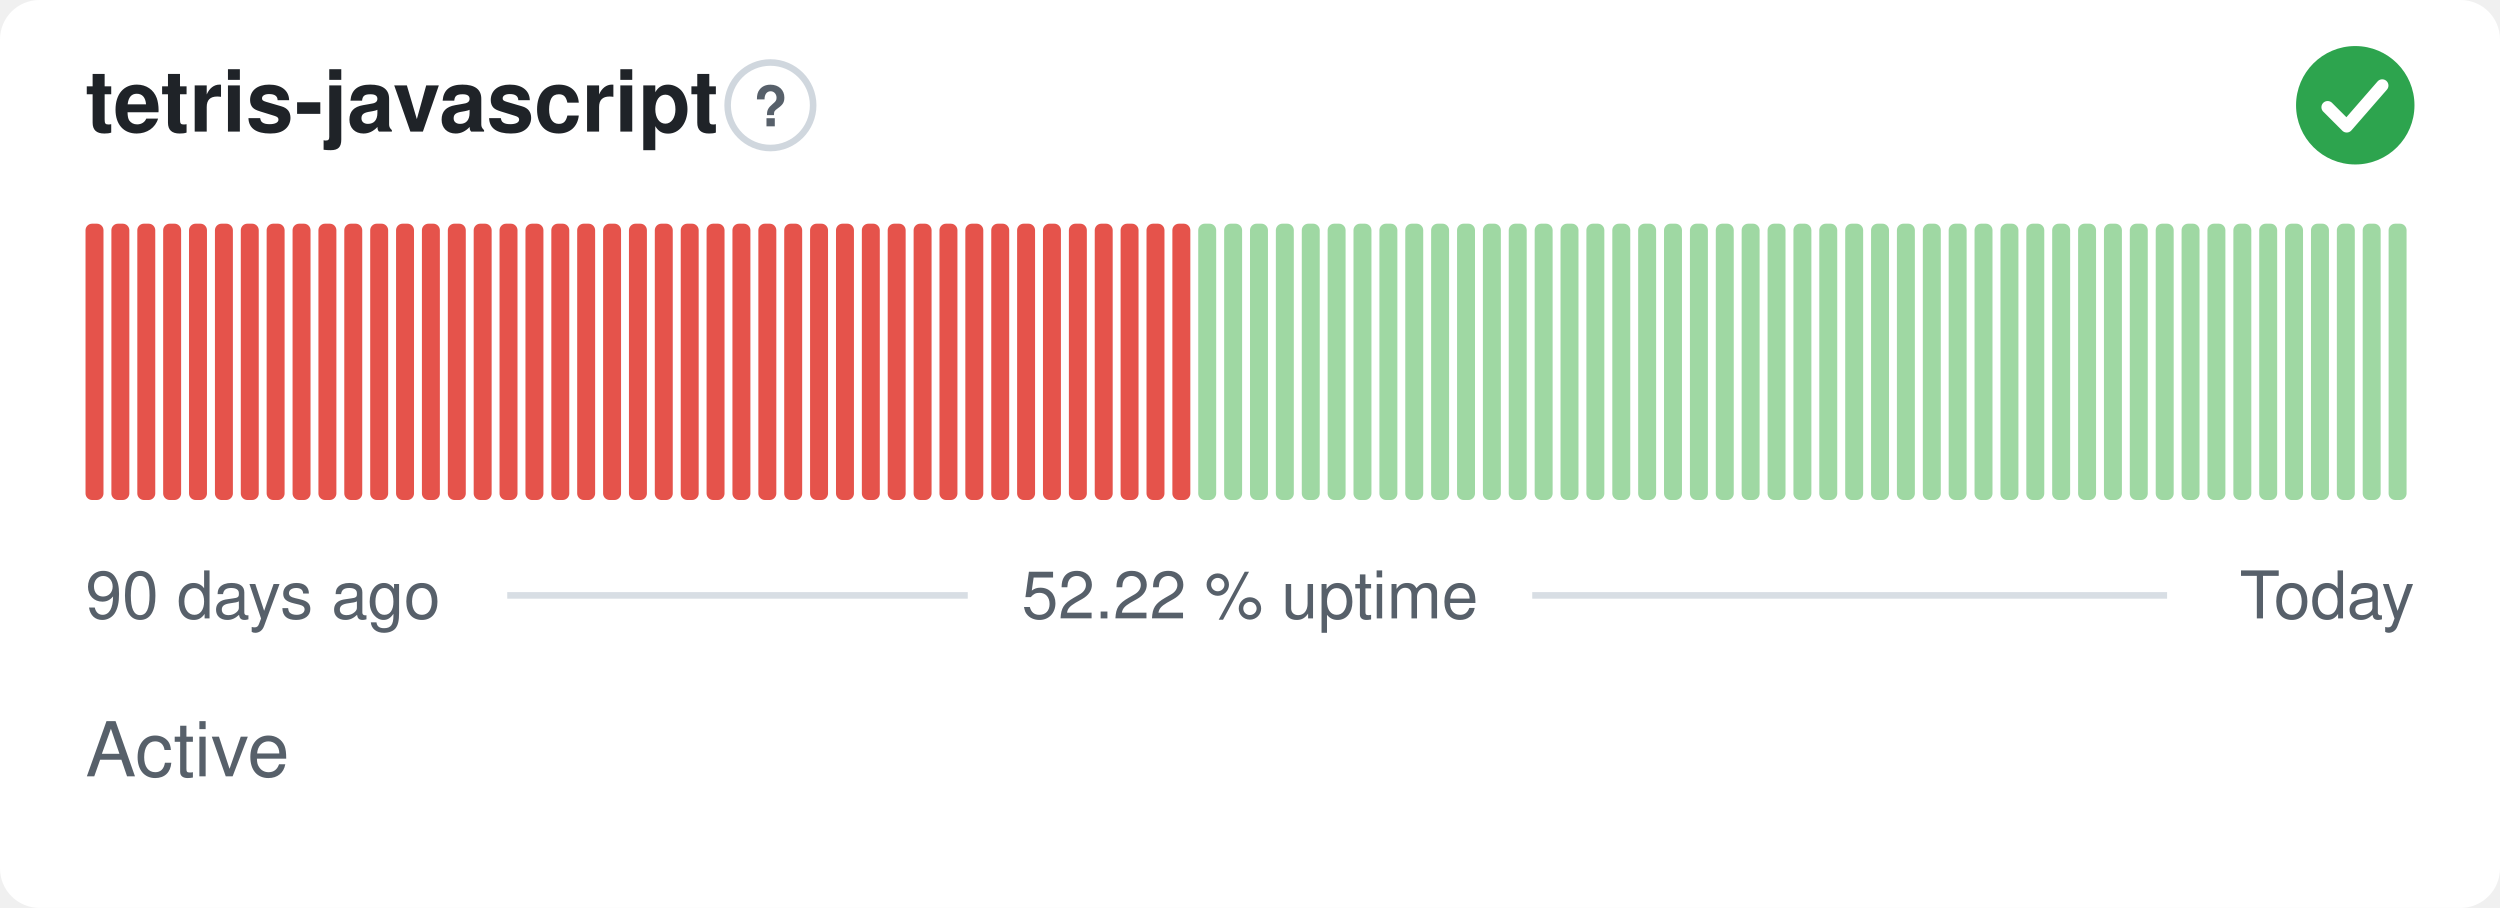
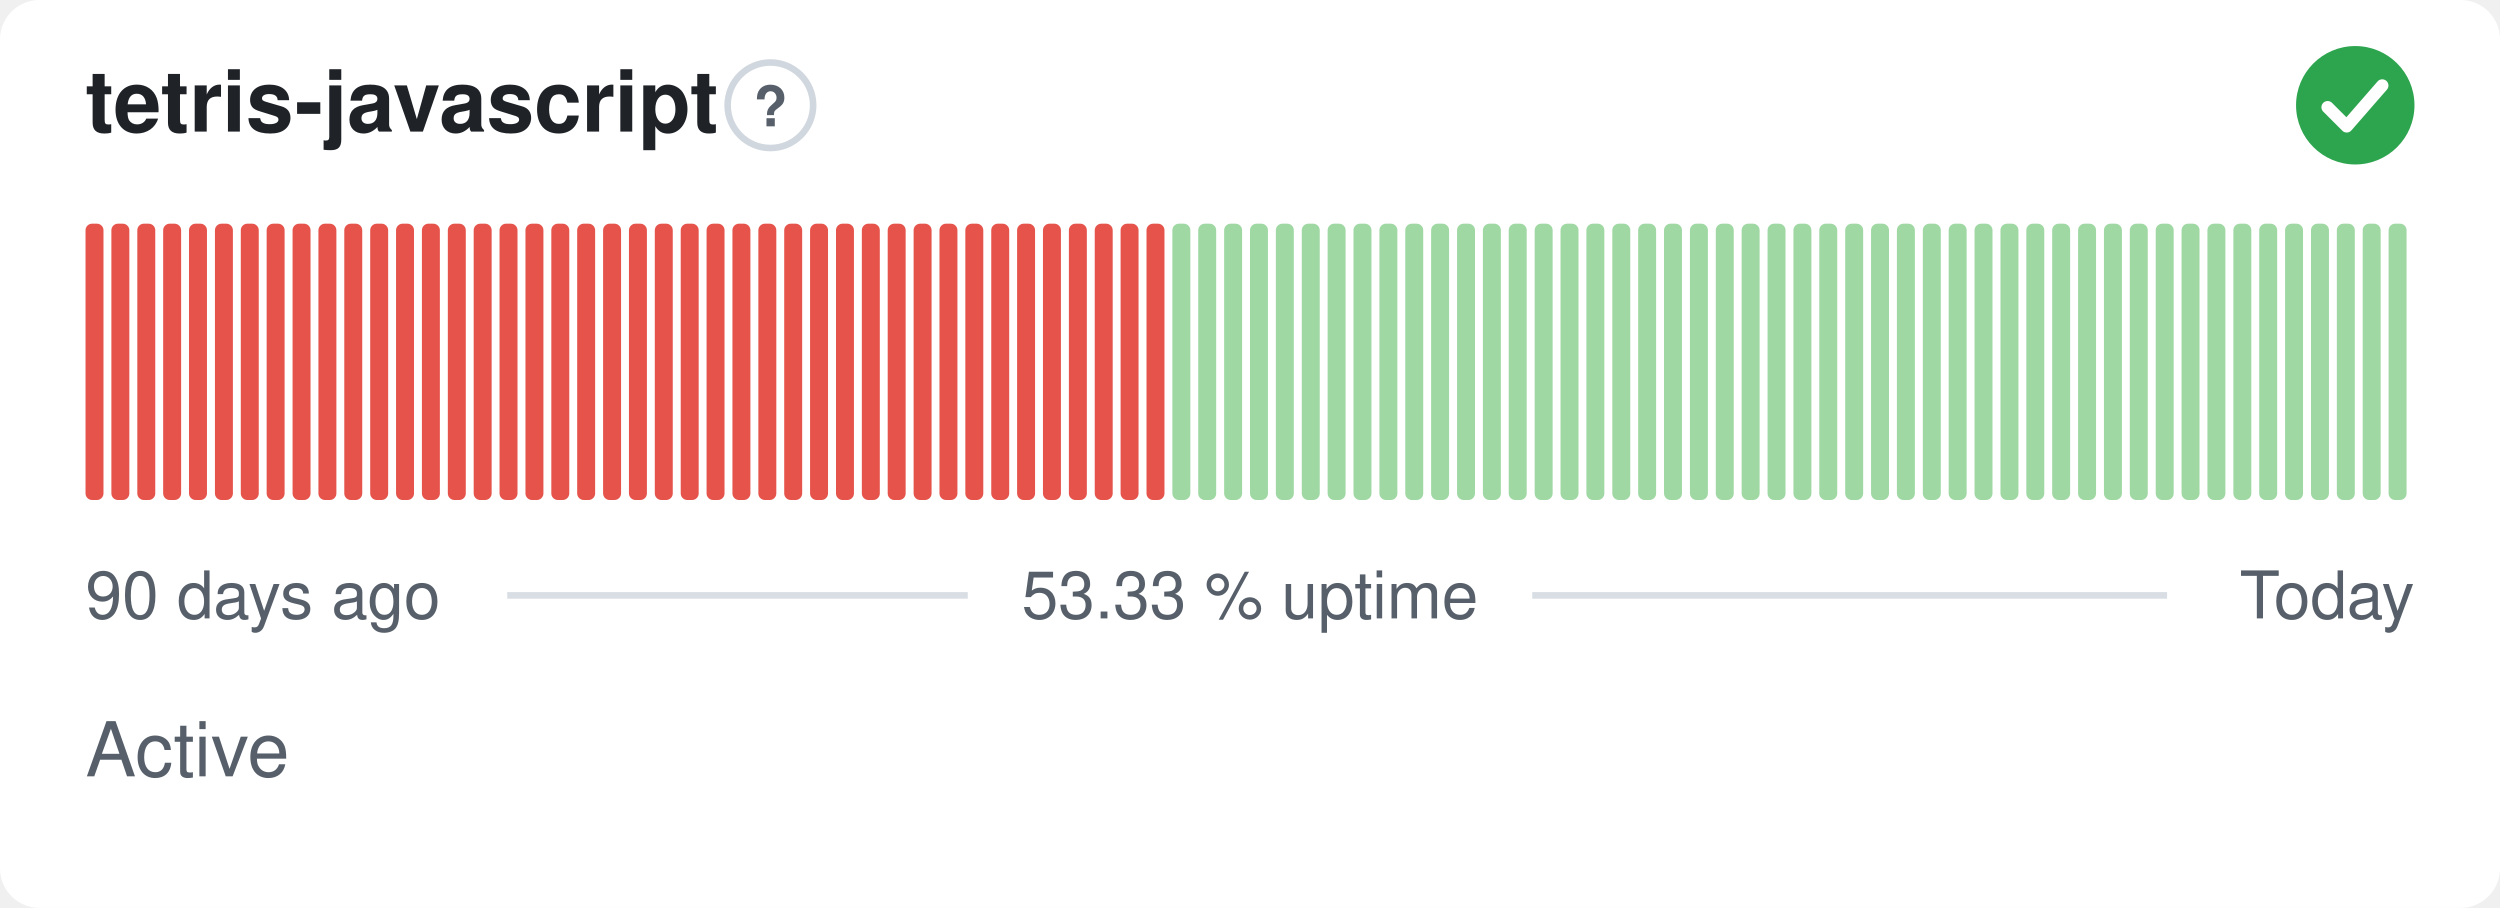
- <svg xmlns="http://www.w3.org/2000/svg" width="380" height="138" viewBox="0 0 380 138" role="img" aria-label="tetris-javascript: Active, 52.22 % uptime over the last 90 days" font-family="-apple-system,BlinkMacSystemFont,'Segoe UI',Helvetica,Arial,sans-serif">
+ <svg xmlns="http://www.w3.org/2000/svg" width="380" height="138" viewBox="0 0 380 138" role="img" aria-label="tetris-javascript: Active, 53.33 % uptime over the last 90 days" font-family="-apple-system,BlinkMacSystemFont,'Segoe UI',Helvetica,Arial,sans-serif">
  <style>
    @media (prefers-color-scheme: dark) {
      .bg { fill: #0d1117 }
      .title { fill: #e6edf3 }
      .muted { fill: #8b949e }
      .hint { stroke: #30363d }
      .rule { stroke: #30363d }
      .nodata { fill: #21262d }
    }
  </style>
  <rect class="bg" width="380" height="138" rx="6" fill="#ffffff" />
  <text class="title" x="13" y="20" font-size="13" font-weight="600" fill="#1f2328">tetris-javascript</text>
  <circle class="hint" cx="117.1" cy="16" r="6.5" fill="none" stroke="#d0d7de" stroke-width="1" />
  <text class="muted" x="117.1" y="19.2" text-anchor="middle" font-size="8.5" font-weight="700" fill="#57606a">?</text>
  <circle cx="358" cy="16" r="9" fill="#2da44e" />
  <path d="M353.80 16.30l2.90 2.90 5.40 -6.20" fill="none" stroke="#fff" stroke-width="1.89" stroke-linecap="round" stroke-linejoin="round" />
  <rect x="13.00" y="34.00" width="2.73" height="42.00" rx="1" fill="#e5534b" />
  <rect x="16.93" y="34.00" width="2.73" height="42.00" rx="1" fill="#e5534b" />
  <rect x="20.87" y="34.00" width="2.73" height="42.00" rx="1" fill="#e5534b" />
  <rect x="24.80" y="34.00" width="2.73" height="42.00" rx="1" fill="#e5534b" />
  <rect x="28.73" y="34.00" width="2.73" height="42.00" rx="1" fill="#e5534b" />
  <rect x="32.67" y="34.00" width="2.73" height="42.00" rx="1" fill="#e5534b" />
  <rect x="36.60" y="34.00" width="2.73" height="42.00" rx="1" fill="#e5534b" />
  <rect x="40.53" y="34.00" width="2.73" height="42.00" rx="1" fill="#e5534b" />
  <rect x="44.47" y="34.00" width="2.73" height="42.00" rx="1" fill="#e5534b" />
  <rect x="48.40" y="34.00" width="2.73" height="42.00" rx="1" fill="#e5534b" />
  <rect x="52.33" y="34.00" width="2.73" height="42.00" rx="1" fill="#e5534b" />
  <rect x="56.27" y="34.00" width="2.73" height="42.00" rx="1" fill="#e5534b" />
  <rect x="60.20" y="34.00" width="2.73" height="42.00" rx="1" fill="#e5534b" />
  <rect x="64.13" y="34.00" width="2.73" height="42.00" rx="1" fill="#e5534b" />
  <rect x="68.07" y="34.00" width="2.73" height="42.00" rx="1" fill="#e5534b" />
  <rect x="72.00" y="34.00" width="2.73" height="42.00" rx="1" fill="#e5534b" />
  <rect x="75.93" y="34.00" width="2.73" height="42.00" rx="1" fill="#e5534b" />
  <rect x="79.87" y="34.00" width="2.73" height="42.00" rx="1" fill="#e5534b" />
  <rect x="83.80" y="34.00" width="2.73" height="42.00" rx="1" fill="#e5534b" />
  <rect x="87.73" y="34.00" width="2.73" height="42.00" rx="1" fill="#e5534b" />
  <rect x="91.67" y="34.00" width="2.73" height="42.00" rx="1" fill="#e5534b" />
  <rect x="95.60" y="34.00" width="2.73" height="42.00" rx="1" fill="#e5534b" />
  <rect x="99.53" y="34.00" width="2.73" height="42.00" rx="1" fill="#e5534b" />
  <rect x="103.47" y="34.00" width="2.73" height="42.00" rx="1" fill="#e5534b" />
  <rect x="107.40" y="34.00" width="2.73" height="42.00" rx="1" fill="#e5534b" />
  <rect x="111.33" y="34.00" width="2.73" height="42.00" rx="1" fill="#e5534b" />
  <rect x="115.27" y="34.00" width="2.73" height="42.00" rx="1" fill="#e5534b" />
  <rect x="119.20" y="34.00" width="2.73" height="42.00" rx="1" fill="#e5534b" />
  <rect x="123.13" y="34.00" width="2.73" height="42.00" rx="1" fill="#e5534b" />
  <rect x="127.07" y="34.00" width="2.73" height="42.00" rx="1" fill="#e5534b" />
  <rect x="131.00" y="34.00" width="2.73" height="42.00" rx="1" fill="#e5534b" />
  <rect x="134.93" y="34.00" width="2.73" height="42.00" rx="1" fill="#e5534b" />
  <rect x="138.87" y="34.00" width="2.73" height="42.00" rx="1" fill="#e5534b" />
  <rect x="142.80" y="34.00" width="2.73" height="42.00" rx="1" fill="#e5534b" />
  <rect x="146.73" y="34.00" width="2.73" height="42.00" rx="1" fill="#e5534b" />
  <rect x="150.67" y="34.00" width="2.73" height="42.00" rx="1" fill="#e5534b" />
  <rect x="154.60" y="34.00" width="2.73" height="42.00" rx="1" fill="#e5534b" />
  <rect x="158.53" y="34.00" width="2.73" height="42.00" rx="1" fill="#e5534b" />
  <rect x="162.47" y="34.00" width="2.73" height="42.00" rx="1" fill="#e5534b" />
  <rect x="166.40" y="34.00" width="2.73" height="42.00" rx="1" fill="#e5534b" />
  <rect x="170.33" y="34.00" width="2.73" height="42.00" rx="1" fill="#e5534b" />
  <rect x="174.27" y="34.00" width="2.73" height="42.00" rx="1" fill="#e5534b" />
-   <rect x="178.20" y="34.00" width="2.73" height="42.00" rx="1" fill="#e5534b" />
+   <rect x="178.20" y="34.00" width="2.73" height="42.00" rx="1" fill="#9fd8a3" />
  <rect x="182.13" y="34.00" width="2.73" height="42.00" rx="1" fill="#9fd8a3" />
  <rect x="186.07" y="34.00" width="2.73" height="42.00" rx="1" fill="#9fd8a3" />
  <rect x="190.00" y="34.00" width="2.73" height="42.00" rx="1" fill="#9fd8a3" />
  <rect x="193.93" y="34.00" width="2.73" height="42.00" rx="1" fill="#9fd8a3" />
  <rect x="197.87" y="34.00" width="2.73" height="42.00" rx="1" fill="#9fd8a3" />
  <rect x="201.80" y="34.00" width="2.73" height="42.00" rx="1" fill="#9fd8a3" />
  <rect x="205.73" y="34.00" width="2.73" height="42.00" rx="1" fill="#9fd8a3" />
  <rect x="209.67" y="34.00" width="2.73" height="42.00" rx="1" fill="#9fd8a3" />
  <rect x="213.60" y="34.00" width="2.73" height="42.00" rx="1" fill="#9fd8a3" />
  <rect x="217.53" y="34.00" width="2.73" height="42.00" rx="1" fill="#9fd8a3" />
  <rect x="221.47" y="34.00" width="2.73" height="42.00" rx="1" fill="#9fd8a3" />
  <rect x="225.40" y="34.00" width="2.73" height="42.00" rx="1" fill="#9fd8a3" />
  <rect x="229.33" y="34.00" width="2.73" height="42.00" rx="1" fill="#9fd8a3" />
  <rect x="233.27" y="34.00" width="2.73" height="42.00" rx="1" fill="#9fd8a3" />
  <rect x="237.20" y="34.00" width="2.73" height="42.00" rx="1" fill="#9fd8a3" />
  <rect x="241.13" y="34.00" width="2.73" height="42.00" rx="1" fill="#9fd8a3" />
  <rect x="245.07" y="34.00" width="2.73" height="42.00" rx="1" fill="#9fd8a3" />
  <rect x="249.00" y="34.00" width="2.73" height="42.00" rx="1" fill="#9fd8a3" />
  <rect x="252.93" y="34.00" width="2.73" height="42.00" rx="1" fill="#9fd8a3" />
  <rect x="256.87" y="34.00" width="2.73" height="42.00" rx="1" fill="#9fd8a3" />
  <rect x="260.80" y="34.00" width="2.73" height="42.00" rx="1" fill="#9fd8a3" />
  <rect x="264.73" y="34.00" width="2.73" height="42.00" rx="1" fill="#9fd8a3" />
  <rect x="268.67" y="34.00" width="2.73" height="42.00" rx="1" fill="#9fd8a3" />
  <rect x="272.60" y="34.00" width="2.73" height="42.00" rx="1" fill="#9fd8a3" />
  <rect x="276.53" y="34.00" width="2.73" height="42.00" rx="1" fill="#9fd8a3" />
  <rect x="280.47" y="34.00" width="2.73" height="42.00" rx="1" fill="#9fd8a3" />
  <rect x="284.40" y="34.00" width="2.73" height="42.00" rx="1" fill="#9fd8a3" />
  <rect x="288.33" y="34.00" width="2.73" height="42.00" rx="1" fill="#9fd8a3" />
  <rect x="292.27" y="34.00" width="2.73" height="42.00" rx="1" fill="#9fd8a3" />
  <rect x="296.20" y="34.00" width="2.73" height="42.00" rx="1" fill="#9fd8a3" />
  <rect x="300.13" y="34.00" width="2.73" height="42.00" rx="1" fill="#9fd8a3" />
  <rect x="304.07" y="34.00" width="2.73" height="42.00" rx="1" fill="#9fd8a3" />
  <rect x="308.00" y="34.00" width="2.73" height="42.00" rx="1" fill="#9fd8a3" />
  <rect x="311.93" y="34.00" width="2.73" height="42.00" rx="1" fill="#9fd8a3" />
  <rect x="315.87" y="34.00" width="2.73" height="42.00" rx="1" fill="#9fd8a3" />
  <rect x="319.80" y="34.00" width="2.73" height="42.00" rx="1" fill="#9fd8a3" />
  <rect x="323.73" y="34.00" width="2.73" height="42.00" rx="1" fill="#9fd8a3" />
  <rect x="327.67" y="34.00" width="2.73" height="42.00" rx="1" fill="#9fd8a3" />
  <rect x="331.60" y="34.00" width="2.73" height="42.00" rx="1" fill="#9fd8a3" />
  <rect x="335.53" y="34.00" width="2.73" height="42.00" rx="1" fill="#9fd8a3" />
  <rect x="339.47" y="34.00" width="2.73" height="42.00" rx="1" fill="#9fd8a3" />
  <rect x="343.40" y="34.00" width="2.73" height="42.00" rx="1" fill="#9fd8a3" />
  <rect x="347.33" y="34.00" width="2.73" height="42.00" rx="1" fill="#9fd8a3" />
  <rect x="351.27" y="34.00" width="2.73" height="42.00" rx="1" fill="#9fd8a3" />
  <rect x="355.20" y="34.00" width="2.73" height="42.00" rx="1" fill="#9fd8a3" />
  <rect x="359.13" y="34.00" width="2.73" height="42.00" rx="1" fill="#9fd8a3" />
  <rect x="363.07" y="34.00" width="2.73" height="42.00" rx="1" fill="#9fd8a3" />
  <text class="muted" x="13" y="94" font-size="10" fill="#57606a">90 days ago</text>
-   <text class="muted" x="190" y="94" text-anchor="middle" font-size="10" fill="#57606a">52.22 % uptime</text>
+   <text class="muted" x="190" y="94" text-anchor="middle" font-size="10" fill="#57606a">53.33 % uptime</text>
  <text class="muted" x="367" y="94" text-anchor="end" font-size="10" fill="#57606a">Today</text>
  <line class="rule" x1="77.1" y1="90.5" x2="147.1" y2="90.5" stroke="#d8dee4" stroke-width="1" />
  <line class="rule" x1="232.9" y1="90.5" x2="329.4" y2="90.5" stroke="#d8dee4" stroke-width="1" />
  <text class="muted" x="13" y="118" font-size="11.5" fill="#57606a">Active</text>
</svg>
